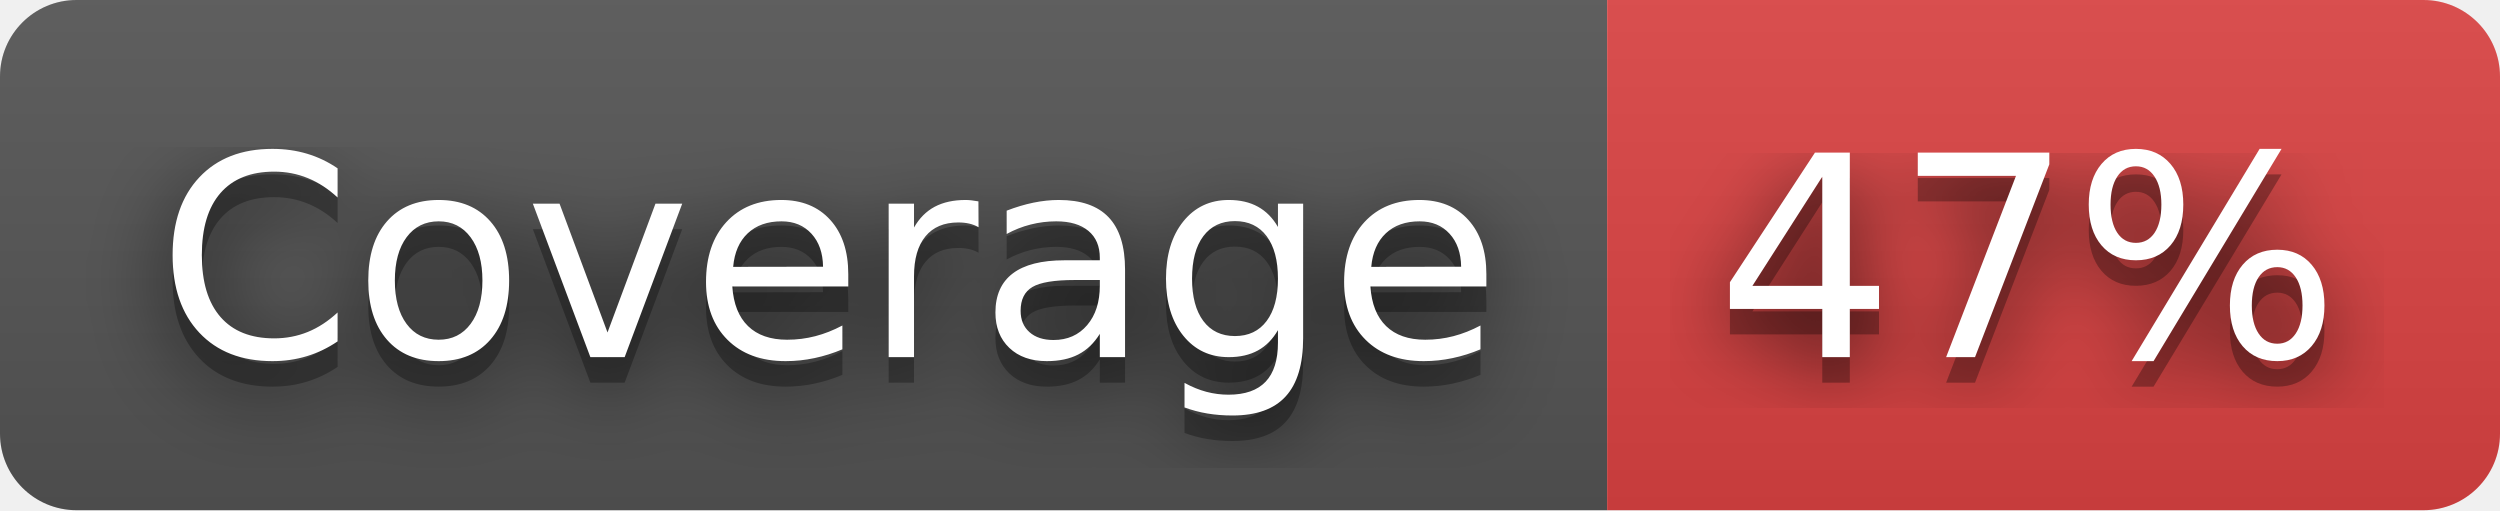
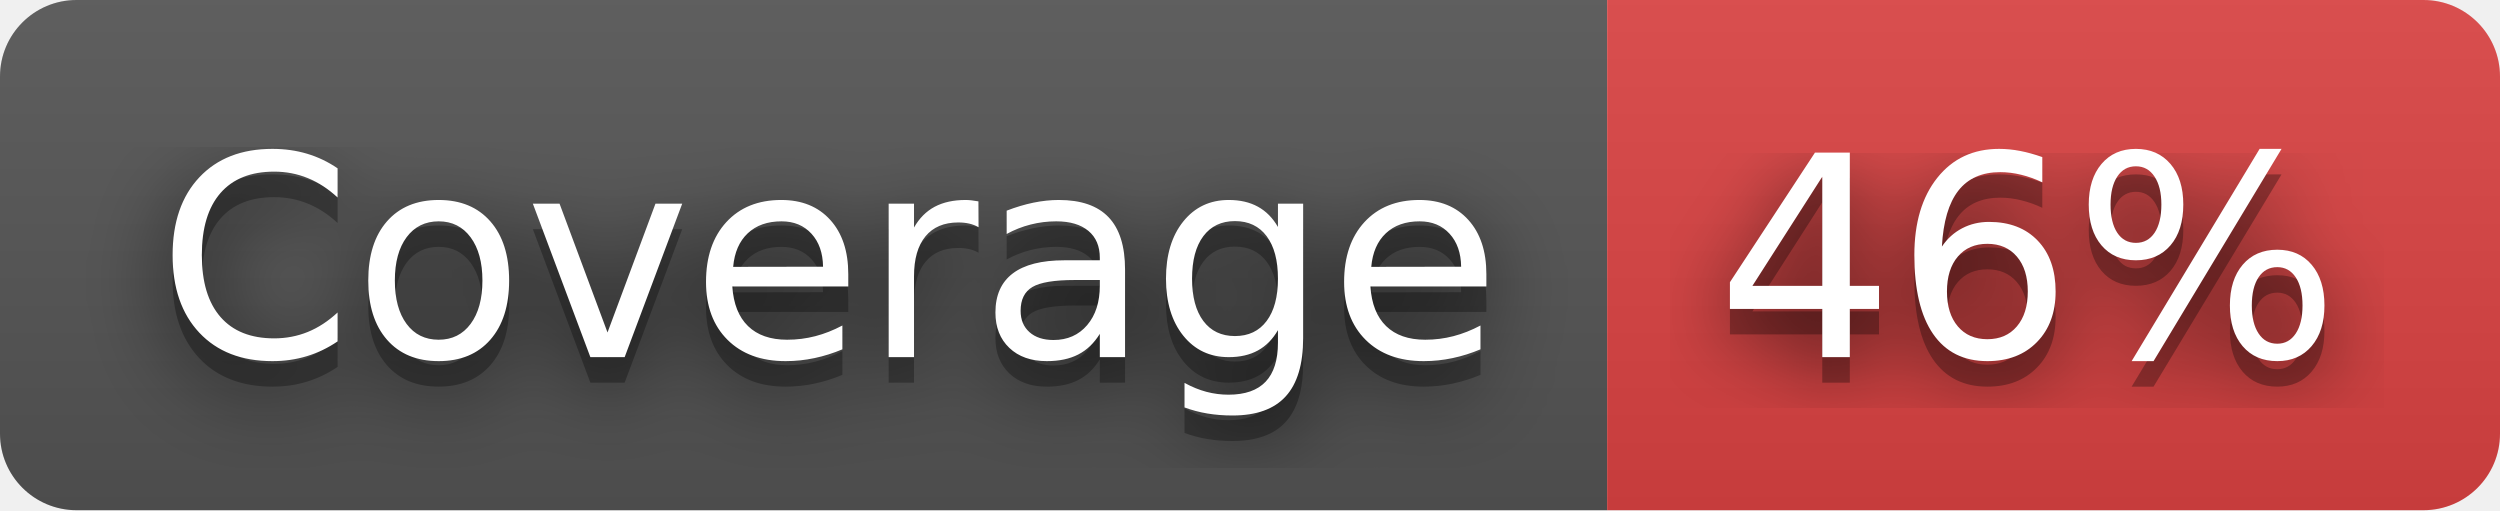
- <svg xmlns="http://www.w3.org/2000/svg" width="98" height="20" role="img" aria-label="Coverage: 47%">
+ <svg xmlns="http://www.w3.org/2000/svg" width="98" height="20" role="img" aria-label="Coverage: 46%">
  <filter id="blur">
    <feGaussianBlur stdDeviation="16" />
  </filter>
  <linearGradient id="s" x2="0" y2="100%">
    <stop offset="0" stop-color="#bbb" stop-opacity=".1" />
    <stop offset="1" stop-opacity=".1" />
  </linearGradient>
  <clipPath id="r">
    <rect width="98" height="20" rx="3" />
  </clipPath>
  <g clip-path="url(#r)">
    <rect width="63" height="20" fill="#555" />
    <rect x="63" width="35" height="20" fill="#dd4343" />
    <rect width="98" height="20" fill="url(#s)" />
  </g>
  <g fill="#fff" text-anchor="middle" font-family="Verdana,Geneva,DejaVu Sans,sans-serif" text-rendering="geometricPrecision" font-size="110">
    <g transform="scale(.1)">
      <g aria-hidden="true" fill="#010101">
        <text x="325" y="150" fill-opacity=".8" filter="url(#blur)" textLength="530">Coverage</text>
        <text x="325" y="150" fill-opacity=".3" textLength="530">Coverage</text>
      </g>
      <text x="325" y="140" textLength="530">Coverage</text>
    </g>
    <g transform="scale(.1)">
      <g aria-hidden="true" fill="#010101">
-         <text x="795" y="150" fill-opacity=".8" filter="url(#blur)" textLength="250">47%</text>
-         <text x="795" y="150" fill-opacity=".3" textLength="250">47%</text>
+         <text x="795" y="150" fill-opacity=".8" filter="url(#blur)" textLength="250">46%</text>
+         <text x="795" y="150" fill-opacity=".3" textLength="250">46%</text>
      </g>
-       <text x="795" y="140" textLength="250">47%</text>
+       <text x="795" y="140" textLength="250">46%</text>
    </g>
  </g>
</svg>
